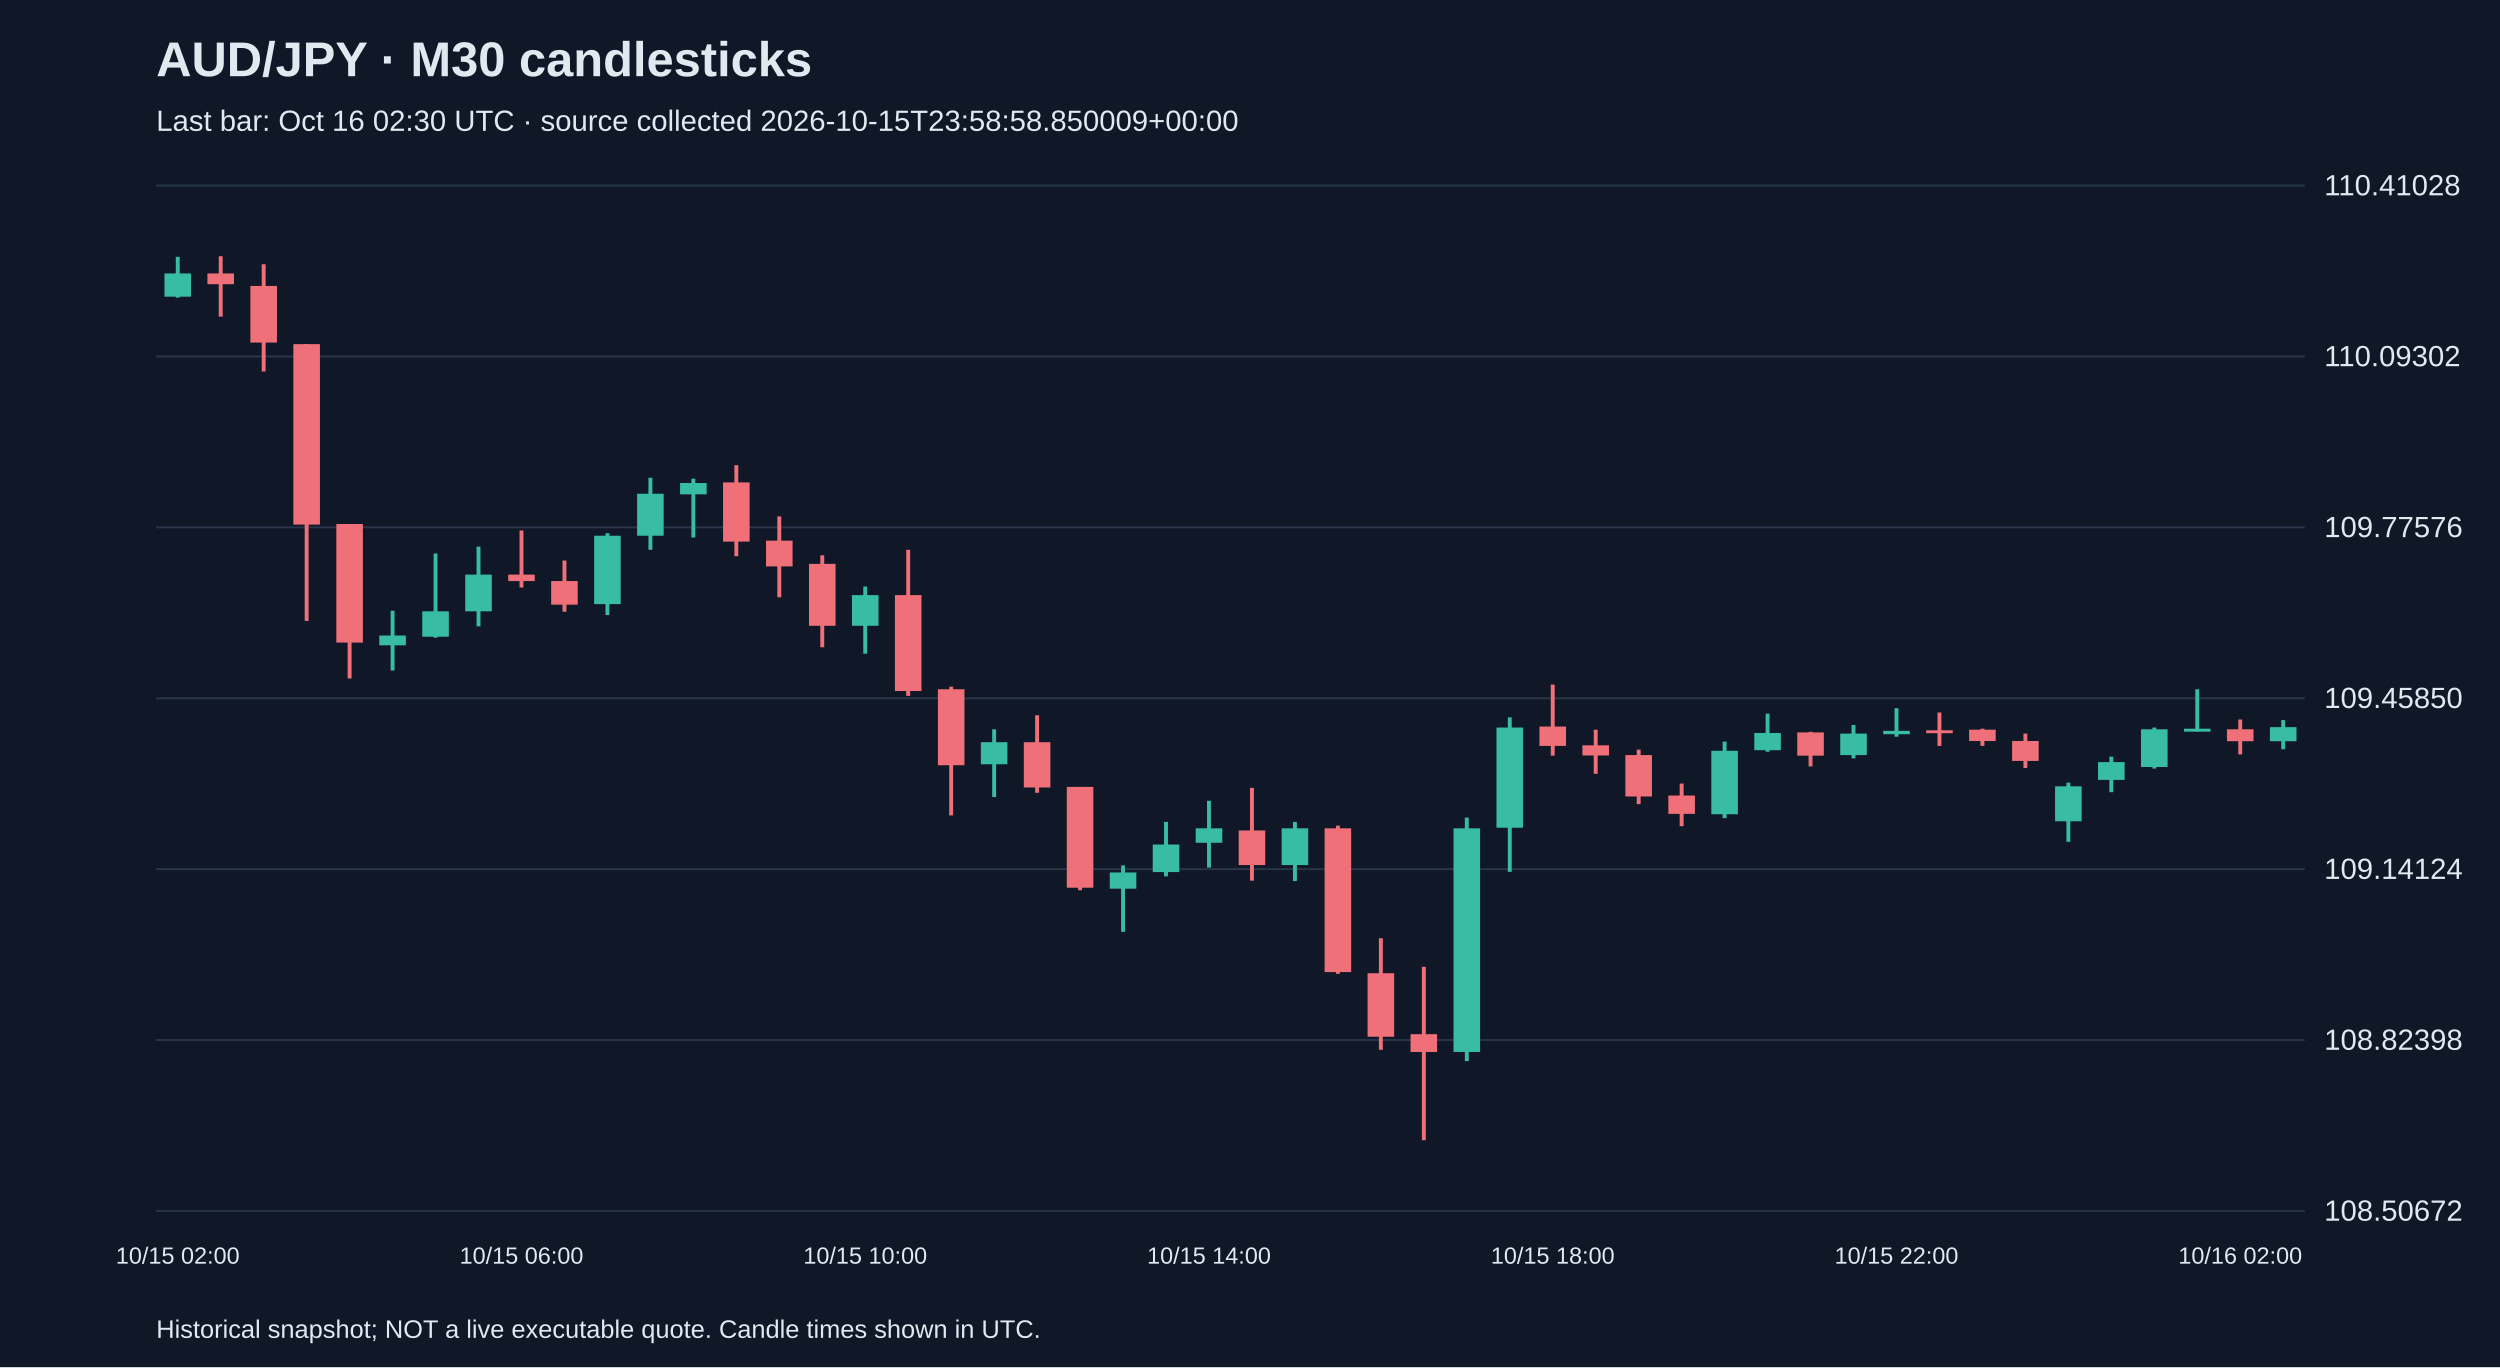
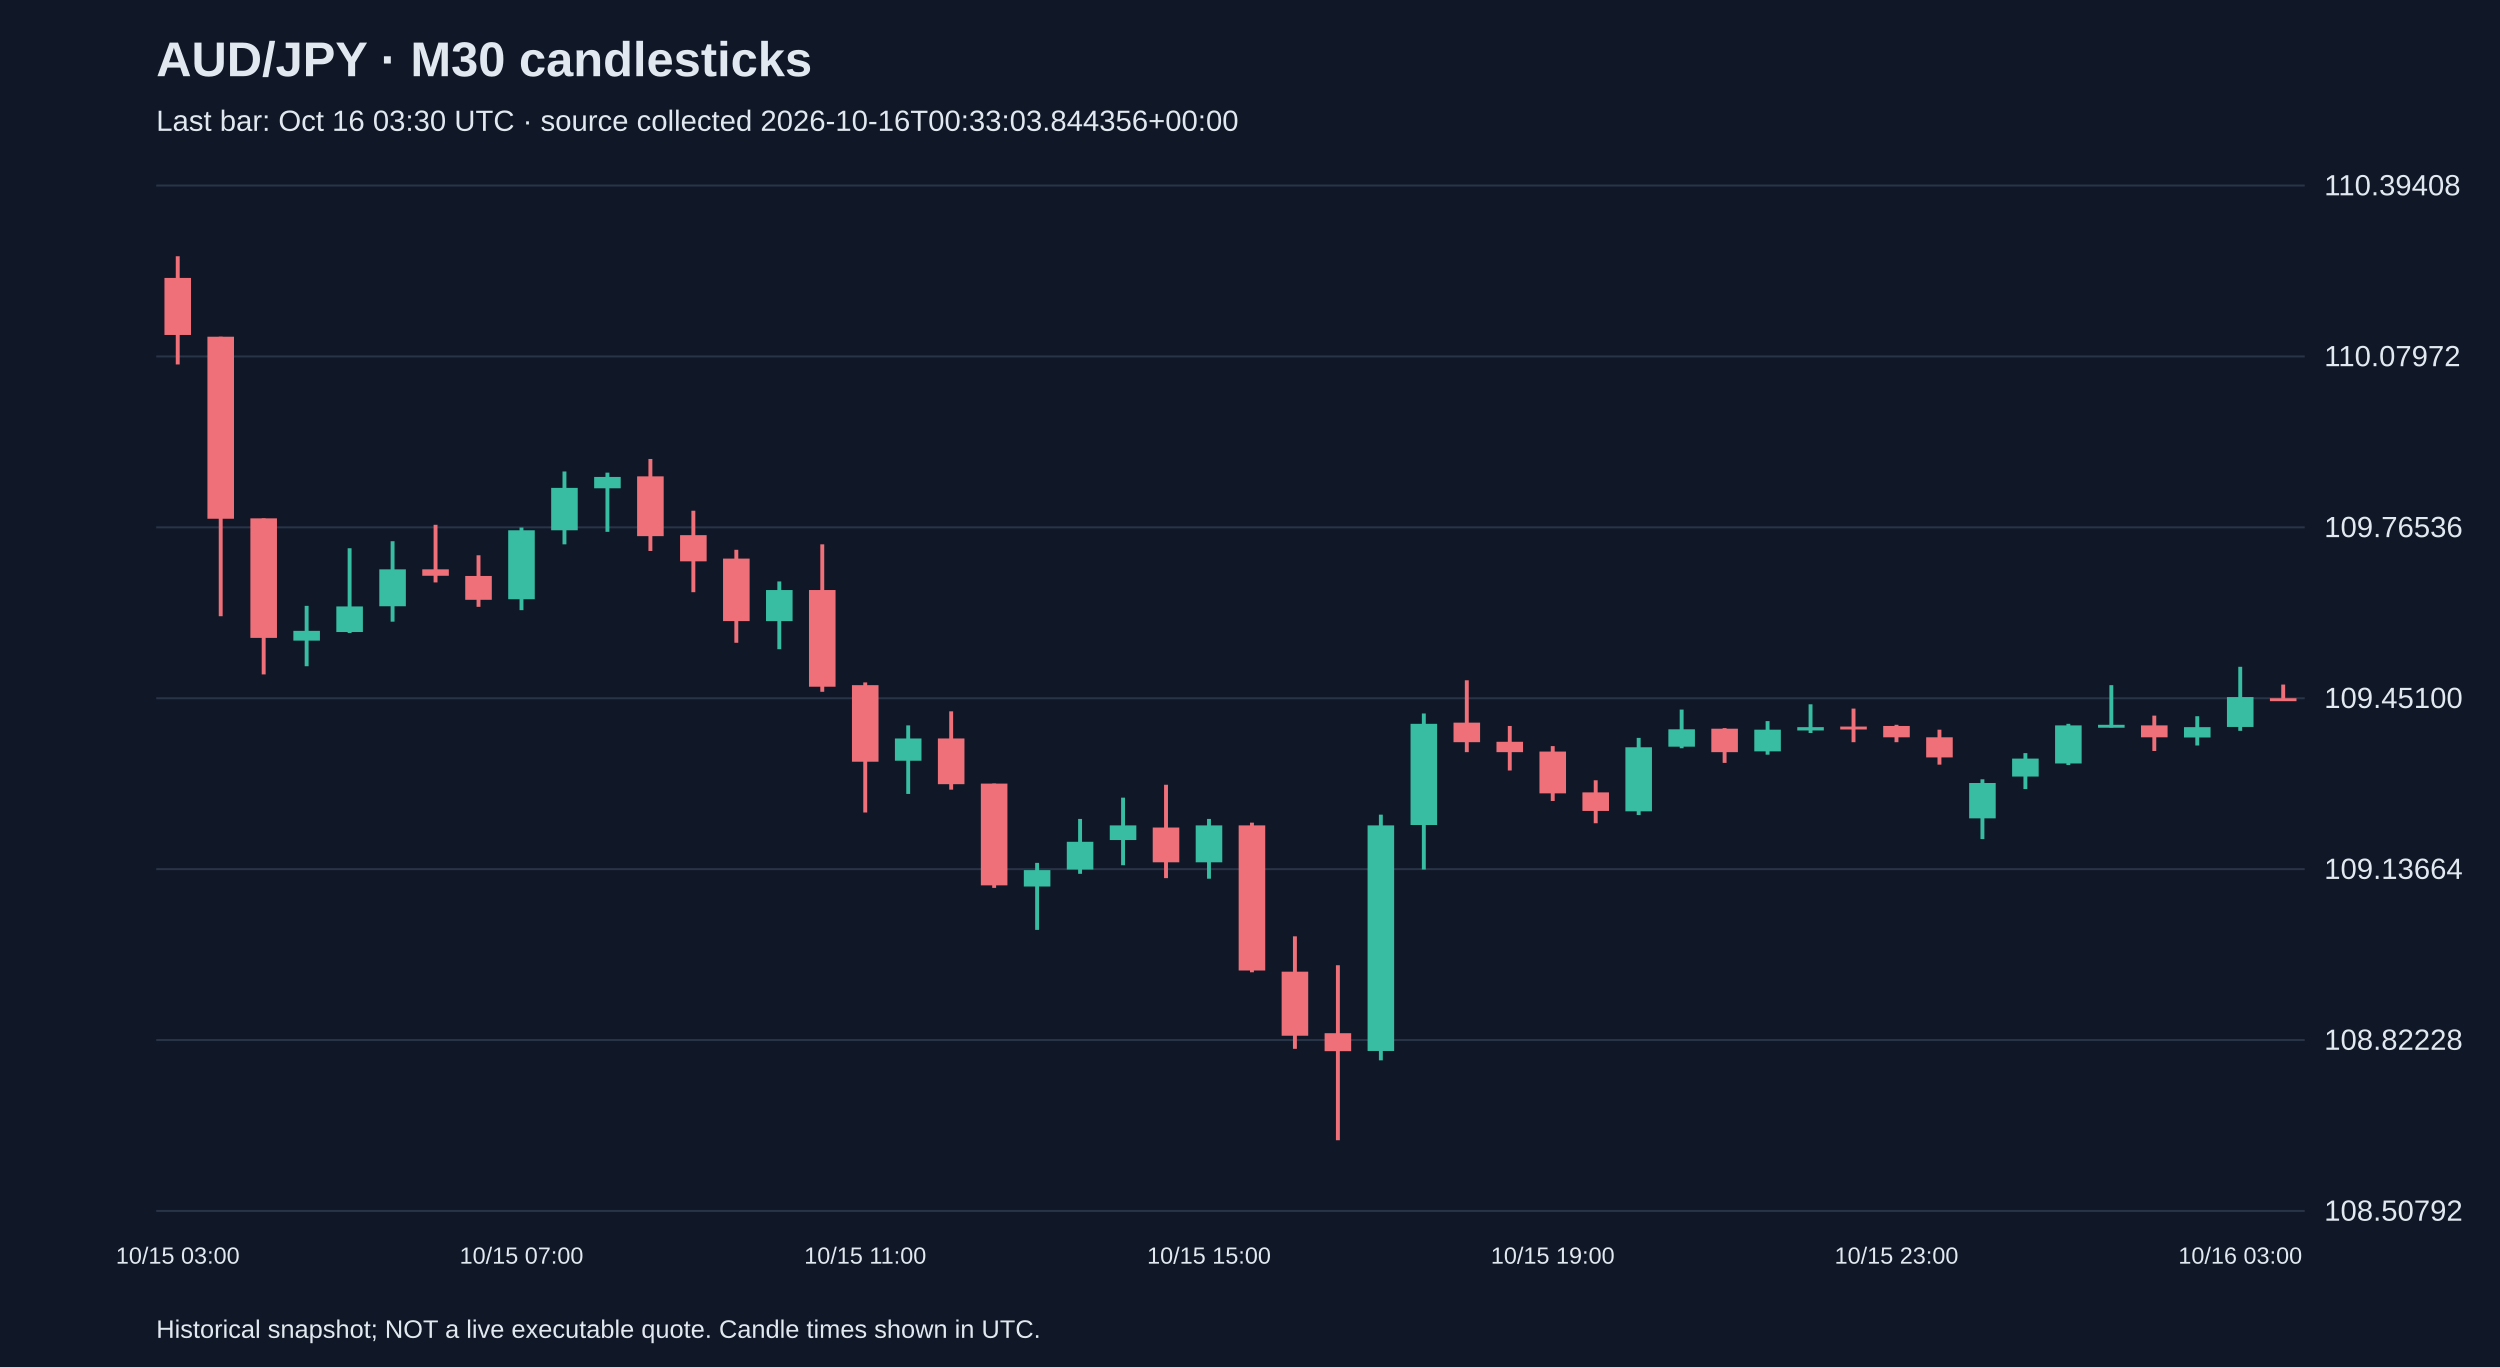
<svg xmlns="http://www.w3.org/2000/svg" viewBox="0 0 1280 700">
  <rect width="100%" height="100%" fill="#101827" />
  <style>text{font-family:Arial,sans-serif;fill:#e2e8f0}</style>
  <text x="80" y="39" font-size="25" font-weight="bold">AUD/JPY · M30 candlesticks</text>
-   <text x="80" y="67" font-size="15" fill="#a6b1c5">Last bar: Oct 16 02:30 UTC · source collected 2026-10-15T23:58:58.850009+00:00</text>
+   <text x="80" y="67" font-size="15" fill="#a6b1c5">Last bar: Oct 16 03:30 UTC · source collected 2026-10-16T00:33:03.844356+00:00</text>
  <line x1="80" y1="620.0" x2="1180" y2="620.0" stroke="#283548" />
-   <text x="1190" y="625.0" font-size="15">108.50672</text>
+   <text x="1190" y="625.0" font-size="15">108.50792</text>
  <line x1="80" y1="532.5" x2="1180" y2="532.5" stroke="#283548" />
-   <text x="1190" y="537.5" font-size="15">108.82398</text>
+   <text x="1190" y="537.5" font-size="15">108.82228</text>
  <line x1="80" y1="445.0" x2="1180" y2="445.0" stroke="#283548" />
-   <text x="1190" y="450.0" font-size="15">109.14124</text>
+   <text x="1190" y="450.0" font-size="15">109.13664</text>
  <line x1="80" y1="357.5" x2="1180" y2="357.5" stroke="#283548" />
-   <text x="1190" y="362.5" font-size="15">109.45850</text>
+   <text x="1190" y="362.5" font-size="15">109.45100</text>
  <line x1="80" y1="270.0" x2="1180" y2="270.0" stroke="#283548" />
-   <text x="1190" y="275.0" font-size="15">109.77576</text>
+   <text x="1190" y="275.0" font-size="15">109.76536</text>
  <line x1="80" y1="182.5" x2="1180" y2="182.5" stroke="#283548" />
-   <text x="1190" y="187.5" font-size="15">110.09302</text>
+   <text x="1190" y="187.5" font-size="15">110.07972</text>
  <line x1="80" y1="95.0" x2="1180" y2="95.0" stroke="#283548" />
-   <text x="1190" y="100.0" font-size="15">110.41028</text>
-   <line x1="91.0" y1="131.5" x2="91.0" y2="152.4" stroke="#38bca2" stroke-width="2" />
-   <rect x="84.2" y="140.0" width="13.6" height="11.9" fill="#38bca2" />
-   <text x="91.0" y="647" text-anchor="middle" font-size="12">10/15 02:00</text>
-   <line x1="113.0" y1="131.2" x2="113.0" y2="162.1" stroke="#f07079" stroke-width="2" />
-   <rect x="106.2" y="140.0" width="13.6" height="5.5" fill="#f07079" />
-   <line x1="135.0" y1="135.3" x2="135.0" y2="190.2" stroke="#f07079" stroke-width="2" />
-   <rect x="128.2" y="146.4" width="13.6" height="29.0" fill="#f07079" />
-   <line x1="157.0" y1="176.2" x2="157.0" y2="317.9" stroke="#f07079" stroke-width="2" />
-   <rect x="150.2" y="176.2" width="13.6" height="92.4" fill="#f07079" />
-   <line x1="179.0" y1="268.3" x2="179.0" y2="347.4" stroke="#f07079" stroke-width="2" />
-   <rect x="172.2" y="268.3" width="13.6" height="60.7" fill="#f07079" />
-   <line x1="201.0" y1="312.7" x2="201.0" y2="343.3" stroke="#38bca2" stroke-width="2" />
-   <rect x="194.2" y="325.4" width="13.6" height="5.0" fill="#38bca2" />
-   <line x1="223.0" y1="283.4" x2="223.0" y2="326.5" stroke="#38bca2" stroke-width="2" />
-   <rect x="216.2" y="313.0" width="13.6" height="13.0" fill="#38bca2" />
-   <line x1="245.0" y1="279.9" x2="245.0" y2="320.7" stroke="#38bca2" stroke-width="2" />
-   <rect x="238.2" y="294.2" width="13.6" height="18.8" fill="#38bca2" />
-   <line x1="267.0" y1="271.6" x2="267.0" y2="300.8" stroke="#f07079" stroke-width="2" />
-   <rect x="260.2" y="294.2" width="13.6" height="3.3" fill="#f07079" />
-   <text x="267.0" y="647" text-anchor="middle" font-size="12">10/15 06:00</text>
-   <line x1="289.0" y1="287.0" x2="289.0" y2="313.2" stroke="#f07079" stroke-width="2" />
-   <rect x="282.2" y="297.5" width="13.6" height="12.1" fill="#f07079" />
-   <line x1="311.0" y1="273.0" x2="311.0" y2="314.9" stroke="#38bca2" stroke-width="2" />
-   <rect x="304.2" y="274.3" width="13.6" height="35.0" fill="#38bca2" />
-   <line x1="333.0" y1="244.6" x2="333.0" y2="281.5" stroke="#38bca2" stroke-width="2" />
-   <rect x="326.2" y="252.8" width="13.6" height="21.5" fill="#38bca2" />
-   <line x1="355.0" y1="245.1" x2="355.0" y2="275.2" stroke="#38bca2" stroke-width="2" />
-   <rect x="348.2" y="247.3" width="13.6" height="5.8" fill="#38bca2" />
-   <line x1="377.0" y1="238.2" x2="377.0" y2="284.8" stroke="#f07079" stroke-width="2" />
-   <rect x="370.2" y="247.0" width="13.6" height="30.3" fill="#f07079" />
-   <line x1="399.0" y1="264.4" x2="399.0" y2="305.8" stroke="#f07079" stroke-width="2" />
-   <rect x="392.2" y="276.8" width="13.6" height="13.2" fill="#f07079" />
-   <line x1="421.0" y1="284.3" x2="421.0" y2="331.4" stroke="#f07079" stroke-width="2" />
-   <rect x="414.2" y="288.7" width="13.6" height="31.7" fill="#f07079" />
-   <line x1="443.0" y1="300.3" x2="443.0" y2="334.7" stroke="#38bca2" stroke-width="2" />
-   <rect x="436.2" y="304.7" width="13.6" height="15.7" fill="#38bca2" />
-   <text x="443.0" y="647" text-anchor="middle" font-size="12">10/15 10:00</text>
-   <line x1="465.0" y1="281.5" x2="465.0" y2="356.3" stroke="#f07079" stroke-width="2" />
-   <rect x="458.2" y="304.7" width="13.6" height="49.1" fill="#f07079" />
-   <line x1="487.0" y1="351.6" x2="487.0" y2="417.5" stroke="#f07079" stroke-width="2" />
-   <rect x="480.2" y="352.9" width="13.6" height="38.9" fill="#f07079" />
-   <line x1="509.0" y1="373.4" x2="509.0" y2="408.1" stroke="#38bca2" stroke-width="2" />
-   <rect x="502.2" y="380.0" width="13.6" height="11.3" fill="#38bca2" />
-   <line x1="531.0" y1="366.2" x2="531.0" y2="405.9" stroke="#f07079" stroke-width="2" />
-   <rect x="524.2" y="380.0" width="13.6" height="23.2" fill="#f07079" />
-   <line x1="553.0" y1="402.9" x2="553.0" y2="455.8" stroke="#f07079" stroke-width="2" />
-   <rect x="546.2" y="402.9" width="13.6" height="51.6" fill="#f07079" />
-   <line x1="575.0" y1="443.1" x2="575.0" y2="477.1" stroke="#38bca2" stroke-width="2" />
-   <rect x="568.2" y="446.7" width="13.6" height="8.3" fill="#38bca2" />
-   <line x1="597.0" y1="420.8" x2="597.0" y2="448.7" stroke="#38bca2" stroke-width="2" />
-   <rect x="590.2" y="432.4" width="13.6" height="14.1" fill="#38bca2" />
-   <line x1="619.0" y1="410.0" x2="619.0" y2="444.2" stroke="#38bca2" stroke-width="2" />
-   <rect x="612.2" y="424.1" width="13.6" height="7.4" fill="#38bca2" />
-   <text x="619.0" y="647" text-anchor="middle" font-size="12">10/15 14:00</text>
-   <line x1="641.0" y1="403.4" x2="641.0" y2="450.9" stroke="#f07079" stroke-width="2" />
-   <rect x="634.2" y="425.2" width="13.6" height="17.7" fill="#f07079" />
-   <line x1="663.0" y1="420.8" x2="663.0" y2="451.1" stroke="#38bca2" stroke-width="2" />
-   <rect x="656.2" y="424.1" width="13.6" height="18.8" fill="#38bca2" />
-   <line x1="685.0" y1="422.7" x2="685.0" y2="498.6" stroke="#f07079" stroke-width="2" />
-   <rect x="678.2" y="424.1" width="13.6" height="73.6" fill="#f07079" />
-   <line x1="707.0" y1="480.4" x2="707.0" y2="537.5" stroke="#f07079" stroke-width="2" />
-   <rect x="700.2" y="498.3" width="13.6" height="32.5" fill="#f07079" />
-   <line x1="729.0" y1="495.0" x2="729.0" y2="583.8" stroke="#f07079" stroke-width="2" />
-   <rect x="722.2" y="529.5" width="13.6" height="9.1" fill="#f07079" />
-   <line x1="751.0" y1="418.6" x2="751.0" y2="543.3" stroke="#38bca2" stroke-width="2" />
-   <rect x="744.2" y="424.1" width="13.6" height="114.5" fill="#38bca2" />
-   <line x1="773.0" y1="367.3" x2="773.0" y2="446.4" stroke="#38bca2" stroke-width="2" />
-   <rect x="766.2" y="372.5" width="13.6" height="51.3" fill="#38bca2" />
-   <line x1="795.0" y1="350.5" x2="795.0" y2="386.9" stroke="#f07079" stroke-width="2" />
-   <rect x="788.2" y="372.0" width="13.6" height="9.9" fill="#f07079" />
-   <text x="795.0" y="647" text-anchor="middle" font-size="12">10/15 18:00</text>
-   <line x1="817.0" y1="373.6" x2="817.0" y2="396.2" stroke="#f07079" stroke-width="2" />
-   <rect x="810.2" y="381.6" width="13.6" height="5.2" fill="#f07079" />
-   <line x1="839.0" y1="383.8" x2="839.0" y2="411.7" stroke="#f07079" stroke-width="2" />
-   <rect x="832.2" y="386.6" width="13.6" height="21.2" fill="#f07079" />
-   <line x1="861.0" y1="401.2" x2="861.0" y2="423.0" stroke="#f07079" stroke-width="2" />
-   <rect x="854.2" y="407.3" width="13.6" height="9.4" fill="#f07079" />
-   <line x1="883.0" y1="379.7" x2="883.0" y2="418.9" stroke="#38bca2" stroke-width="2" />
-   <rect x="876.2" y="384.4" width="13.6" height="32.5" fill="#38bca2" />
-   <line x1="905.0" y1="365.4" x2="905.0" y2="384.9" stroke="#38bca2" stroke-width="2" />
-   <rect x="898.2" y="375.3" width="13.6" height="8.8" fill="#38bca2" />
-   <line x1="927.0" y1="374.7" x2="927.0" y2="392.4" stroke="#f07079" stroke-width="2" />
-   <rect x="920.2" y="375.0" width="13.6" height="11.9" fill="#f07079" />
-   <line x1="949.0" y1="371.2" x2="949.0" y2="388.3" stroke="#38bca2" stroke-width="2" />
-   <rect x="942.2" y="375.6" width="13.6" height="11.0" fill="#38bca2" />
-   <line x1="971.0" y1="362.6" x2="971.0" y2="377.2" stroke="#38bca2" stroke-width="2" />
-   <rect x="964.2" y="374.2" width="13.6" height="1.7" fill="#38bca2" />
-   <text x="971.0" y="647" text-anchor="middle" font-size="12">10/15 22:00</text>
-   <line x1="993.0" y1="364.8" x2="993.0" y2="381.9" stroke="#f07079" stroke-width="2" />
-   <rect x="986.2" y="373.9" width="13.6" height="1.5" fill="#f07079" />
-   <line x1="1015.0" y1="373.1" x2="1015.0" y2="381.9" stroke="#f07079" stroke-width="2" />
-   <rect x="1008.2" y="373.6" width="13.6" height="5.8" fill="#f07079" />
-   <line x1="1037.0" y1="375.6" x2="1037.0" y2="393.2" stroke="#f07079" stroke-width="2" />
-   <rect x="1030.2" y="379.4" width="13.6" height="10.2" fill="#f07079" />
-   <line x1="1059.0" y1="400.7" x2="1059.0" y2="431.0" stroke="#38bca2" stroke-width="2" />
-   <rect x="1052.2" y="402.6" width="13.6" height="17.9" fill="#38bca2" />
-   <line x1="1081.0" y1="387.4" x2="1081.0" y2="405.6" stroke="#38bca2" stroke-width="2" />
-   <rect x="1074.2" y="390.2" width="13.6" height="9.1" fill="#38bca2" />
-   <line x1="1103.0" y1="372.5" x2="1103.0" y2="393.5" stroke="#38bca2" stroke-width="2" />
-   <rect x="1096.2" y="373.4" width="13.6" height="19.3" fill="#38bca2" />
-   <line x1="1125.0" y1="352.9" x2="1125.0" y2="374.5" stroke="#38bca2" stroke-width="2" />
-   <rect x="1118.2" y="373.1" width="13.6" height="1.5" fill="#38bca2" />
-   <line x1="1147.0" y1="368.4" x2="1147.0" y2="386.3" stroke="#f07079" stroke-width="2" />
-   <rect x="1140.2" y="373.4" width="13.6" height="6.1" fill="#f07079" />
-   <text x="1147.0" y="647" text-anchor="middle" font-size="12">10/16 02:00</text>
-   <line x1="1169.0" y1="368.7" x2="1169.0" y2="383.6" stroke="#38bca2" stroke-width="2" />
-   <rect x="1162.2" y="372.3" width="13.6" height="7.2" fill="#38bca2" />
+   <text x="1190" y="100.0" font-size="15">110.39408</text>
+   <line x1="91.0" y1="131.2" x2="91.0" y2="186.6" stroke="#f07079" stroke-width="2" />
+   <rect x="84.2" y="142.3" width="13.6" height="29.2" fill="#f07079" />
+   <text x="91.0" y="647" text-anchor="middle" font-size="12">10/15 03:00</text>
+   <line x1="113.0" y1="172.4" x2="113.0" y2="315.5" stroke="#f07079" stroke-width="2" />
+   <rect x="106.2" y="172.4" width="13.6" height="93.2" fill="#f07079" />
+   <line x1="135.0" y1="265.4" x2="135.0" y2="345.3" stroke="#f07079" stroke-width="2" />
+   <rect x="128.2" y="265.4" width="13.6" height="61.2" fill="#f07079" />
+   <line x1="157.0" y1="310.2" x2="157.0" y2="341.1" stroke="#38bca2" stroke-width="2" />
+   <rect x="150.2" y="323.0" width="13.6" height="5.0" fill="#38bca2" />
+   <line x1="179.0" y1="280.7" x2="179.0" y2="324.1" stroke="#38bca2" stroke-width="2" />
+   <rect x="172.2" y="310.5" width="13.6" height="13.1" fill="#38bca2" />
+   <line x1="201.0" y1="277.1" x2="201.0" y2="318.3" stroke="#38bca2" stroke-width="2" />
+   <rect x="194.2" y="291.5" width="13.6" height="18.9" fill="#38bca2" />
+   <line x1="223.0" y1="268.7" x2="223.0" y2="298.2" stroke="#f07079" stroke-width="2" />
+   <rect x="216.2" y="291.5" width="13.6" height="3.3" fill="#f07079" />
+   <line x1="245.0" y1="284.3" x2="245.0" y2="310.7" stroke="#f07079" stroke-width="2" />
+   <rect x="238.2" y="294.9" width="13.6" height="12.2" fill="#f07079" />
+   <line x1="267.0" y1="270.1" x2="267.0" y2="312.4" stroke="#38bca2" stroke-width="2" />
+   <rect x="260.2" y="271.5" width="13.6" height="35.3" fill="#38bca2" />
+   <text x="267.0" y="647" text-anchor="middle" font-size="12">10/15 07:00</text>
+   <line x1="289.0" y1="241.4" x2="289.0" y2="278.7" stroke="#38bca2" stroke-width="2" />
+   <rect x="282.2" y="249.8" width="13.6" height="21.7" fill="#38bca2" />
+   <line x1="311.0" y1="242.0" x2="311.0" y2="272.3" stroke="#38bca2" stroke-width="2" />
+   <rect x="304.2" y="244.2" width="13.6" height="5.8" fill="#38bca2" />
+   <line x1="333.0" y1="235.0" x2="333.0" y2="282.1" stroke="#f07079" stroke-width="2" />
+   <rect x="326.2" y="243.9" width="13.6" height="30.6" fill="#f07079" />
+   <line x1="355.0" y1="261.5" x2="355.0" y2="303.2" stroke="#f07079" stroke-width="2" />
+   <rect x="348.2" y="274.0" width="13.6" height="13.4" fill="#f07079" />
+   <line x1="377.0" y1="281.5" x2="377.0" y2="329.1" stroke="#f07079" stroke-width="2" />
+   <rect x="370.2" y="286.0" width="13.6" height="32.0" fill="#f07079" />
+   <line x1="399.0" y1="297.7" x2="399.0" y2="332.4" stroke="#38bca2" stroke-width="2" />
+   <rect x="392.2" y="302.1" width="13.6" height="15.9" fill="#38bca2" />
+   <line x1="421.0" y1="278.7" x2="421.0" y2="354.2" stroke="#f07079" stroke-width="2" />
+   <rect x="414.2" y="302.1" width="13.6" height="49.5" fill="#f07079" />
+   <line x1="443.0" y1="349.4" x2="443.0" y2="416.0" stroke="#f07079" stroke-width="2" />
+   <rect x="436.2" y="350.8" width="13.6" height="39.2" fill="#f07079" />
+   <text x="443.0" y="647" text-anchor="middle" font-size="12">10/15 11:00</text>
+   <line x1="465.0" y1="371.4" x2="465.0" y2="406.5" stroke="#38bca2" stroke-width="2" />
+   <rect x="458.2" y="378.1" width="13.6" height="11.4" fill="#38bca2" />
+   <line x1="487.0" y1="364.2" x2="487.0" y2="404.3" stroke="#f07079" stroke-width="2" />
+   <rect x="480.2" y="378.1" width="13.6" height="23.4" fill="#f07079" />
+   <line x1="509.0" y1="401.2" x2="509.0" y2="454.6" stroke="#f07079" stroke-width="2" />
+   <rect x="502.2" y="401.2" width="13.6" height="52.1" fill="#f07079" />
+   <line x1="531.0" y1="441.8" x2="531.0" y2="476.1" stroke="#38bca2" stroke-width="2" />
+   <rect x="524.2" y="445.5" width="13.6" height="8.4" fill="#38bca2" />
+   <line x1="553.0" y1="419.3" x2="553.0" y2="447.4" stroke="#38bca2" stroke-width="2" />
+   <rect x="546.2" y="431.0" width="13.6" height="14.2" fill="#38bca2" />
+   <line x1="575.0" y1="408.4" x2="575.0" y2="443.0" stroke="#38bca2" stroke-width="2" />
+   <rect x="568.2" y="422.6" width="13.6" height="7.5" fill="#38bca2" />
+   <line x1="597.0" y1="401.8" x2="597.0" y2="449.6" stroke="#f07079" stroke-width="2" />
+   <rect x="590.2" y="423.7" width="13.6" height="17.8" fill="#f07079" />
+   <line x1="619.0" y1="419.3" x2="619.0" y2="449.9" stroke="#38bca2" stroke-width="2" />
+   <rect x="612.2" y="422.6" width="13.6" height="18.9" fill="#38bca2" />
+   <text x="619.0" y="647" text-anchor="middle" font-size="12">10/15 15:00</text>
+   <line x1="641.0" y1="421.2" x2="641.0" y2="497.8" stroke="#f07079" stroke-width="2" />
+   <rect x="634.2" y="422.6" width="13.6" height="74.3" fill="#f07079" />
+   <line x1="663.0" y1="479.4" x2="663.0" y2="537.0" stroke="#f07079" stroke-width="2" />
+   <rect x="656.2" y="497.5" width="13.6" height="32.8" fill="#f07079" />
+   <line x1="685.0" y1="494.2" x2="685.0" y2="583.8" stroke="#f07079" stroke-width="2" />
+   <rect x="678.2" y="529.0" width="13.6" height="9.2" fill="#f07079" />
+   <line x1="707.0" y1="417.1" x2="707.0" y2="542.9" stroke="#38bca2" stroke-width="2" />
+   <rect x="700.2" y="422.6" width="13.6" height="115.5" fill="#38bca2" />
+   <line x1="729.0" y1="365.3" x2="729.0" y2="445.2" stroke="#38bca2" stroke-width="2" />
+   <rect x="722.2" y="370.6" width="13.6" height="51.8" fill="#38bca2" />
+   <line x1="751.0" y1="348.3" x2="751.0" y2="385.1" stroke="#f07079" stroke-width="2" />
+   <rect x="744.2" y="370.0" width="13.6" height="10.0" fill="#f07079" />
+   <line x1="773.0" y1="371.7" x2="773.0" y2="394.5" stroke="#f07079" stroke-width="2" />
+   <rect x="766.2" y="379.8" width="13.6" height="5.3" fill="#f07079" />
+   <line x1="795.0" y1="382.0" x2="795.0" y2="410.1" stroke="#f07079" stroke-width="2" />
+   <rect x="788.2" y="384.8" width="13.6" height="21.4" fill="#f07079" />
+   <text x="795.0" y="647" text-anchor="middle" font-size="12">10/15 19:00</text>
+   <line x1="817.0" y1="399.5" x2="817.0" y2="421.5" stroke="#f07079" stroke-width="2" />
+   <rect x="810.2" y="405.7" width="13.6" height="9.5" fill="#f07079" />
+   <line x1="839.0" y1="377.8" x2="839.0" y2="417.3" stroke="#38bca2" stroke-width="2" />
+   <rect x="832.2" y="382.6" width="13.6" height="32.8" fill="#38bca2" />
+   <line x1="861.0" y1="363.3" x2="861.0" y2="383.1" stroke="#38bca2" stroke-width="2" />
+   <rect x="854.2" y="373.4" width="13.6" height="8.9" fill="#38bca2" />
+   <line x1="883.0" y1="372.8" x2="883.0" y2="390.6" stroke="#f07079" stroke-width="2" />
+   <rect x="876.2" y="373.1" width="13.6" height="12.0" fill="#f07079" />
+   <line x1="905.0" y1="369.2" x2="905.0" y2="386.4" stroke="#38bca2" stroke-width="2" />
+   <rect x="898.2" y="373.6" width="13.6" height="11.1" fill="#38bca2" />
+   <line x1="927.0" y1="360.6" x2="927.0" y2="375.3" stroke="#38bca2" stroke-width="2" />
+   <rect x="920.2" y="372.3" width="13.6" height="1.7" fill="#38bca2" />
+   <line x1="949.0" y1="362.8" x2="949.0" y2="380.0" stroke="#f07079" stroke-width="2" />
+   <rect x="942.2" y="372.0" width="13.6" height="1.5" fill="#f07079" />
+   <line x1="971.0" y1="371.1" x2="971.0" y2="380.0" stroke="#f07079" stroke-width="2" />
+   <rect x="964.2" y="371.7" width="13.6" height="5.8" fill="#f07079" />
+   <text x="971.0" y="647" text-anchor="middle" font-size="12">10/15 23:00</text>
+   <line x1="993.0" y1="373.6" x2="993.0" y2="391.5" stroke="#f07079" stroke-width="2" />
+   <rect x="986.2" y="377.5" width="13.6" height="10.3" fill="#f07079" />
+   <line x1="1015.0" y1="399.0" x2="1015.0" y2="429.6" stroke="#38bca2" stroke-width="2" />
+   <rect x="1008.2" y="400.9" width="13.6" height="18.1" fill="#38bca2" />
+   <line x1="1037.0" y1="385.6" x2="1037.0" y2="404.0" stroke="#38bca2" stroke-width="2" />
+   <rect x="1030.2" y="388.4" width="13.6" height="9.2" fill="#38bca2" />
+   <line x1="1059.0" y1="370.6" x2="1059.0" y2="391.7" stroke="#38bca2" stroke-width="2" />
+   <rect x="1052.2" y="371.4" width="13.6" height="19.5" fill="#38bca2" />
+   <line x1="1081.0" y1="350.8" x2="1081.0" y2="372.5" stroke="#38bca2" stroke-width="2" />
+   <rect x="1074.2" y="371.1" width="13.6" height="1.5" fill="#38bca2" />
+   <line x1="1103.0" y1="366.4" x2="1103.0" y2="384.5" stroke="#f07079" stroke-width="2" />
+   <rect x="1096.2" y="371.4" width="13.6" height="6.1" fill="#f07079" />
+   <line x1="1125.0" y1="366.7" x2="1125.0" y2="381.7" stroke="#38bca2" stroke-width="2" />
+   <rect x="1118.2" y="372.3" width="13.6" height="5.3" fill="#38bca2" />
+   <line x1="1147.0" y1="341.4" x2="1147.0" y2="374.2" stroke="#38bca2" stroke-width="2" />
+   <rect x="1140.2" y="356.9" width="13.6" height="15.3" fill="#38bca2" />
+   <text x="1147.0" y="647" text-anchor="middle" font-size="12">10/16 03:00</text>
+   <line x1="1169.0" y1="350.5" x2="1169.0" y2="357.8" stroke="#f07079" stroke-width="2" />
+   <rect x="1162.2" y="357.5" width="13.6" height="1.5" fill="#f07079" />
  <text x="80" y="685" font-size="13">Historical snapshot; NOT a live executable quote. Candle times shown in UTC.</text>
</svg>
